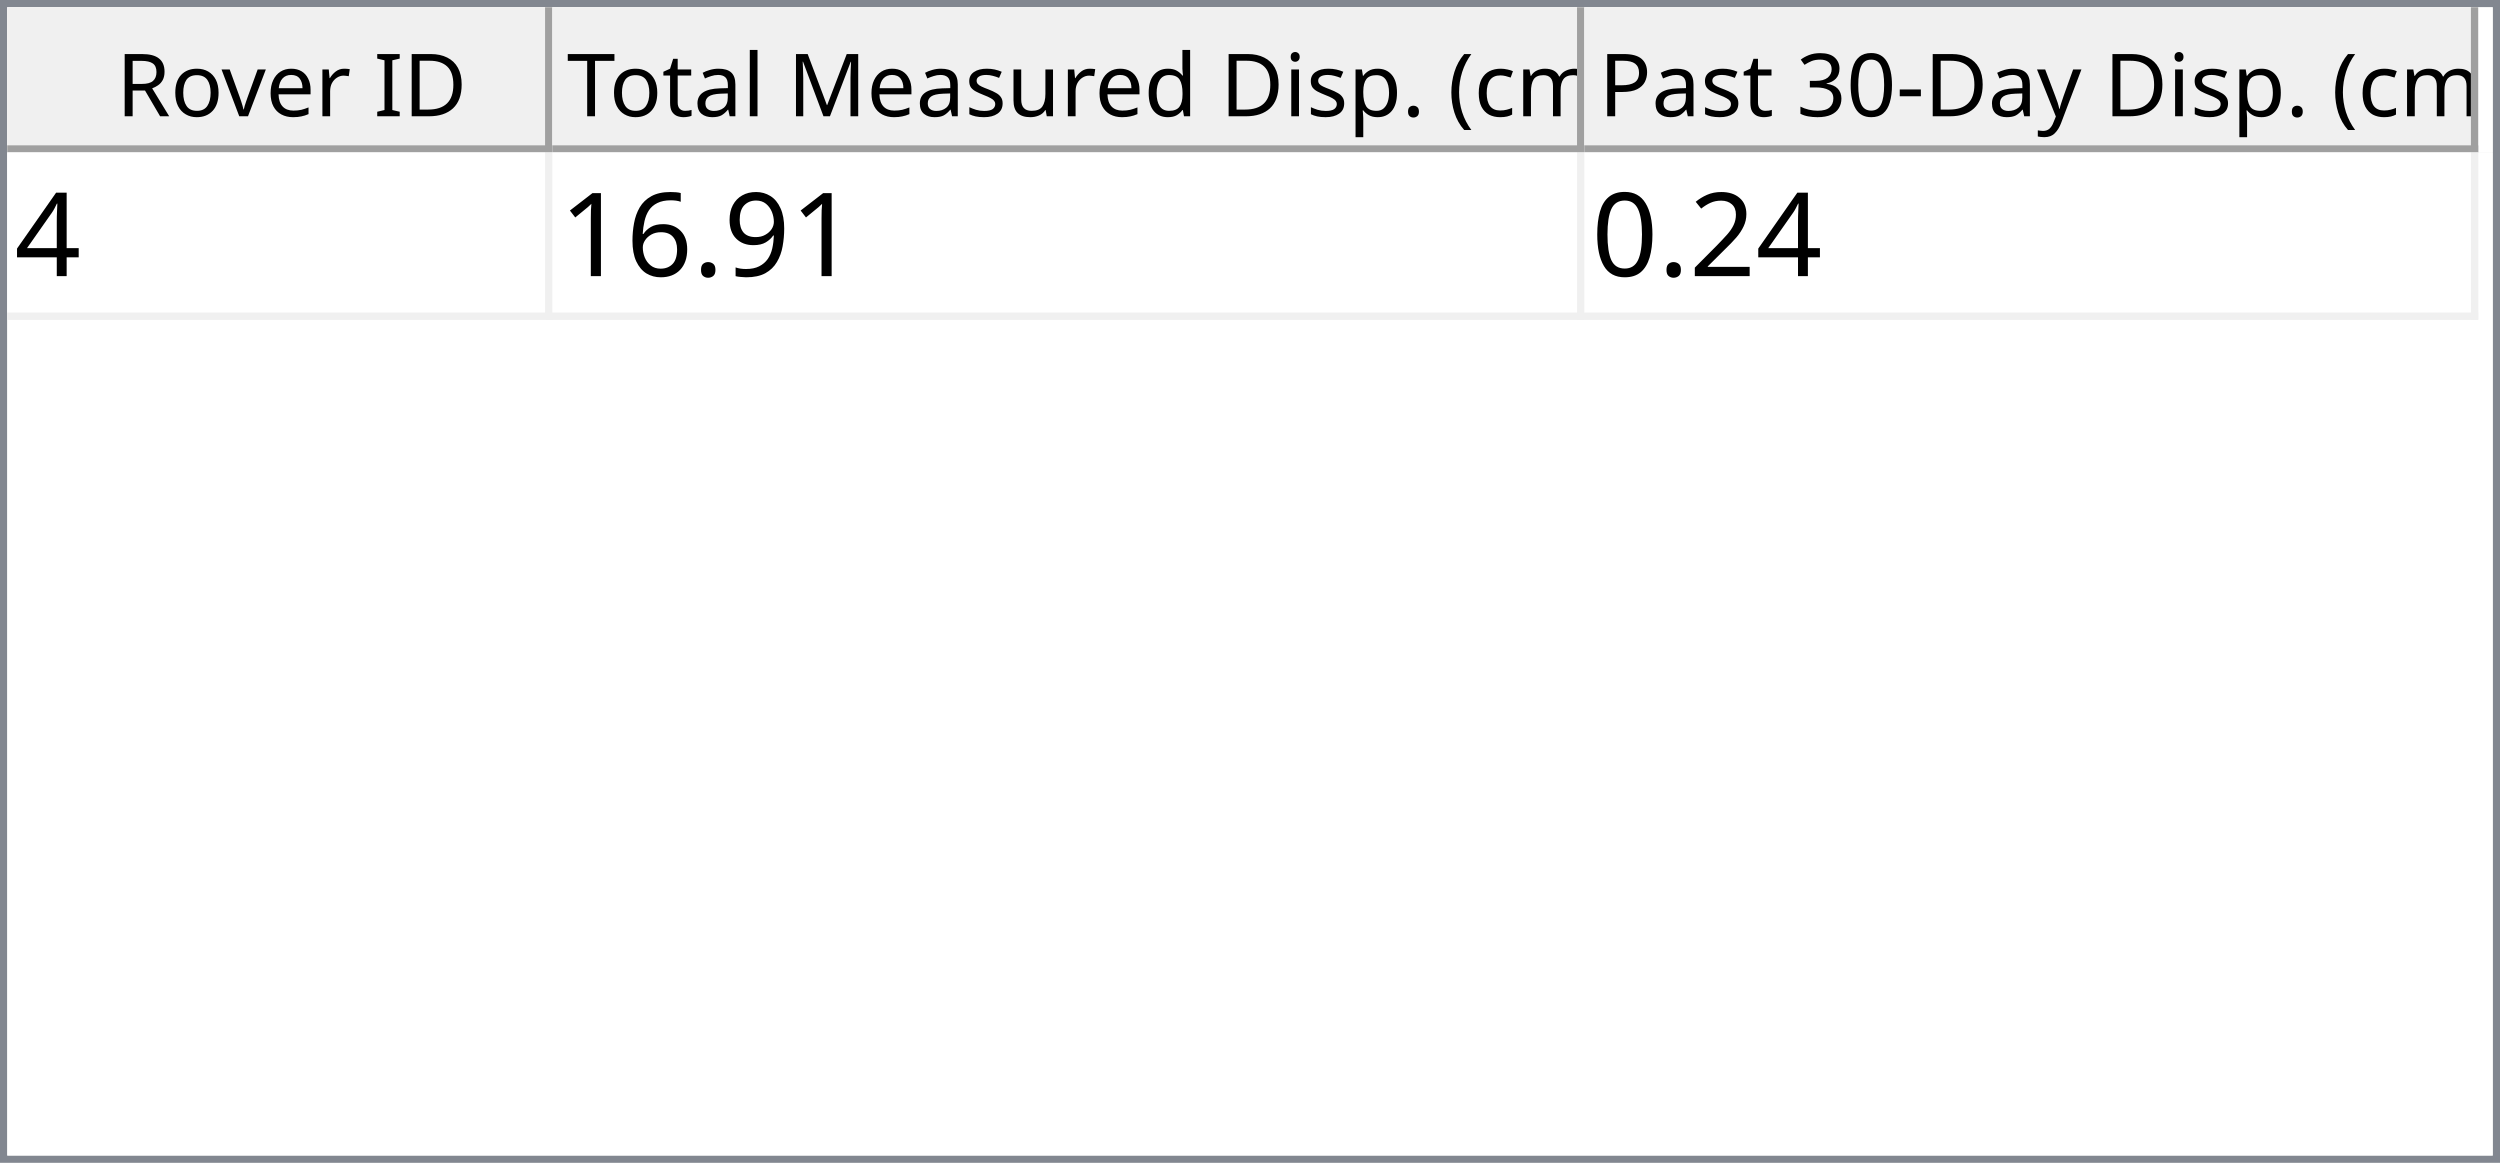
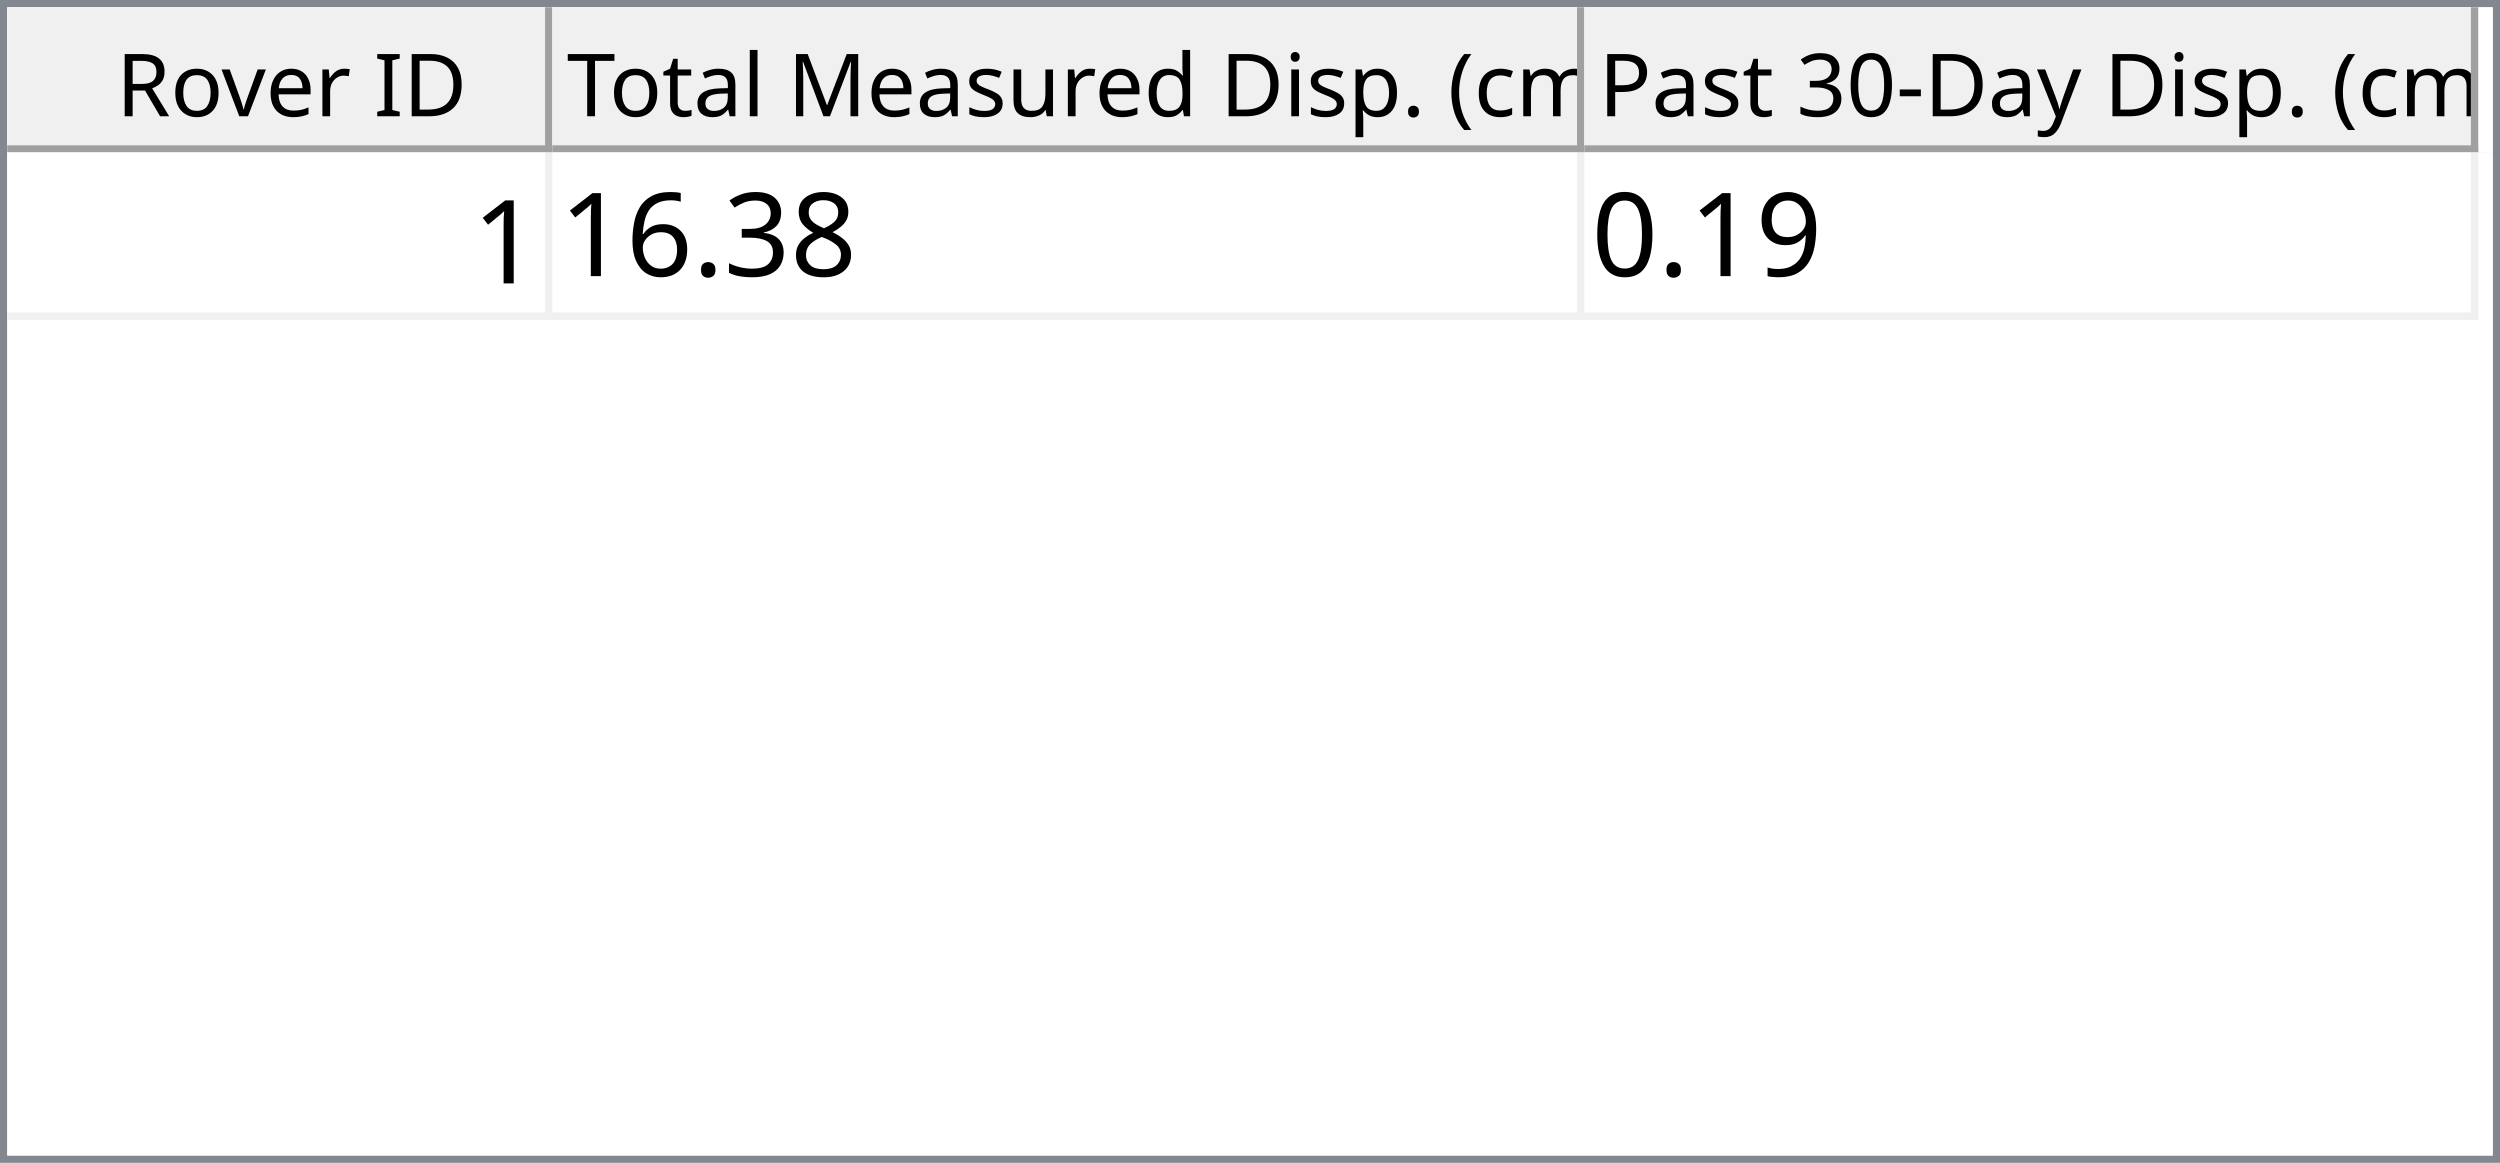
<svg xmlns="http://www.w3.org/2000/svg" style="fill-opacity:1; color-rendering:auto; color-interpolation:auto; text-rendering:auto; stroke:black; stroke-linecap:square; stroke-miterlimit:10; shape-rendering:auto; stroke-opacity:1; fill:black; stroke-dasharray:none; font-weight:normal; stroke-width:1; font-family:'Dialog'; font-style:normal; stroke-linejoin:miter; font-size:12px; stroke-dashoffset:0; image-rendering:auto;" width="344" height="160">
  <defs id="genericDefs" />
  <g>
    <defs id="defs1">
      <clipPath clipPathUnits="userSpaceOnUse" id="clipPath1">
        <path d="M0 0 L344 0 L344 160 L0 160 L0 0 Z" />
      </clipPath>
      <clipPath clipPathUnits="userSpaceOnUse" id="clipPath2">
        <path d="M0 0 L0 160 L344 160 L344 0 Z" />
      </clipPath>
      <clipPath clipPathUnits="userSpaceOnUse" id="clipPath3">
        <path d="M0 0 L0 20 L342 20 L342 0 Z" />
      </clipPath>
      <clipPath clipPathUnits="userSpaceOnUse" id="clipPath4">
        <path d="M0 0 L0 20 L75 20 L75 0 Z" />
      </clipPath>
      <clipPath clipPathUnits="userSpaceOnUse" id="clipPath5">
        <path d="M1 1 L1 19 L74 19 L74 1 Z" />
      </clipPath>
      <clipPath clipPathUnits="userSpaceOnUse" id="clipPath6">
        <path d="M0 0 L0 18 L73 18 L73 0 Z" />
      </clipPath>
      <clipPath clipPathUnits="userSpaceOnUse" id="clipPath7">
        <path d="M-0.5 -0.5 L-0.5 19.5 L74.5 19.5 L74.5 -0.5 Z" />
      </clipPath>
      <clipPath clipPathUnits="userSpaceOnUse" id="clipPath8">
        <path d="M0 0 L0 20 L142 20 L142 0 Z" />
      </clipPath>
      <clipPath clipPathUnits="userSpaceOnUse" id="clipPath9">
        <path d="M1 1 L1 19 L141 19 L141 1 Z" />
      </clipPath>
      <clipPath clipPathUnits="userSpaceOnUse" id="clipPath10">
        <path d="M0 0 L0 18 L140 18 L140 0 Z" />
      </clipPath>
      <clipPath clipPathUnits="userSpaceOnUse" id="clipPath11">
        <path d="M-0.5 -0.5 L-0.5 19.5 L141.5 19.5 L141.5 -0.5 Z" />
      </clipPath>
      <clipPath clipPathUnits="userSpaceOnUse" id="clipPath12">
        <path d="M0 0 L0 20 L123 20 L123 0 Z" />
      </clipPath>
      <clipPath clipPathUnits="userSpaceOnUse" id="clipPath13">
        <path d="M1 1 L1 19 L122 19 L122 1 Z" />
      </clipPath>
      <clipPath clipPathUnits="userSpaceOnUse" id="clipPath14">
        <path d="M0 0 L0 18 L121 18 L121 0 Z" />
      </clipPath>
      <clipPath clipPathUnits="userSpaceOnUse" id="clipPath15">
        <path d="M-0.5 -0.5 L-0.5 19.5 L122.5 19.5 L122.5 -0.5 Z" />
      </clipPath>
      <clipPath clipPathUnits="userSpaceOnUse" id="clipPath16">
        <path d="M0 0 L0 138 L342 138 L342 0 Z" />
      </clipPath>
      <clipPath clipPathUnits="userSpaceOnUse" id="clipPath17">
        <path d="M0 0 L0 23 L340 23 L340 0 Z" />
      </clipPath>
      <clipPath clipPathUnits="userSpaceOnUse" id="clipPath18">
        <path d="M-0.5 -0.5 L-0.5 22.5 L339.5 22.5 L339.5 -0.5 Z" />
      </clipPath>
      <clipPath clipPathUnits="userSpaceOnUse" id="clipPath19">
        <path d="M0 0 L0 22 L74 22 L74 0 Z" />
      </clipPath>
      <clipPath clipPathUnits="userSpaceOnUse" id="clipPath20">
        <path d="M0 0 L0 22 L141 22 L141 0 Z" />
      </clipPath>
      <clipPath clipPathUnits="userSpaceOnUse" id="clipPath21">
        <path d="M0 0 L0 22 L122 22 L122 0 Z" />
      </clipPath>
      <font horiz-adv-x="64.551" id="font1">
        <font-face ascent="107.91" descent="25.098" units-per-em="100" style="font-style:normal; font-family:Segoe UI; font-weight:normal;" />
        <missing-glyph horiz-adv-x="64.551" d="M8.109 0 L8.109 68.266 L56.453 68.266 L56.453 0 L8.109 0 ZM15.328 7.234 L49.219 7.234 L49.219 61.031 L15.328 61.031 L15.328 7.234 Z" />
        <glyph unicode="D" horiz-adv-x="70.117" d="M9.188 0 L9.188 70.016 L28.516 70.016 Q65.531 70.016 65.531 35.891 Q65.531 19.672 55.25 9.836 Q44.969 0 27.734 0 L9.188 0 ZM17.391 62.594 L17.391 7.422 L27.828 7.422 Q41.609 7.422 49.273 14.797 Q56.938 22.172 56.938 35.688 Q56.938 62.594 28.328 62.594 L17.391 62.594 Z" />
        <glyph unicode="I" horiz-adv-x="26.611" d="M17.391 0 L9.188 0 L9.188 70.016 L17.391 70.016 L17.391 0 Z" />
        <glyph unicode=" " horiz-adv-x="27.393" d="" />
        <glyph unicode="r" horiz-adv-x="34.766" d="M34.188 41.891 Q32.078 43.5 28.125 43.5 Q23 43.5 19.555 38.672 Q16.109 33.844 16.109 25.484 L16.109 0 L8.109 0 L8.109 50 L16.109 50 L16.109 39.703 L16.312 39.703 Q18.016 44.969 21.531 47.922 Q25.047 50.875 29.391 50.875 Q32.516 50.875 34.188 50.203 L34.188 41.891 Z" />
        <glyph unicode="e" horiz-adv-x="52.295" d="M48.297 23 L12.984 23 Q13.188 14.656 17.484 10.109 Q21.781 5.562 29.297 5.562 Q37.75 5.562 44.828 11.141 L44.828 3.609 Q38.234 -1.172 27.391 -1.172 Q16.797 -1.172 10.742 5.641 Q4.688 12.453 4.688 24.812 Q4.688 36.469 11.305 43.82 Q17.922 51.172 27.734 51.172 Q37.547 51.172 42.922 44.828 Q48.297 38.484 48.297 27.203 L48.297 23 ZM40.094 29.781 Q40.047 36.719 36.75 40.578 Q33.453 44.438 27.594 44.438 Q21.922 44.438 17.969 40.383 Q14.016 36.328 13.094 29.781 L40.094 29.781 Z" />
        <glyph unicode="v" horiz-adv-x="47.9" d="M47.406 50 L27.484 0 L19.625 0 L0.688 50 L9.469 50 L22.172 13.672 Q23.578 9.672 23.922 6.688 L24.125 6.688 Q24.609 10.453 25.688 13.484 L38.969 50 L47.406 50 Z" />
        <glyph unicode="o" horiz-adv-x="58.594" d="M29 -1.172 Q17.922 -1.172 11.305 5.836 Q4.688 12.844 4.688 24.422 Q4.688 37.016 11.57 44.094 Q18.453 51.172 30.172 51.172 Q41.359 51.172 47.633 44.289 Q53.906 37.406 53.906 25.203 Q53.906 13.234 47.141 6.031 Q40.375 -1.172 29 -1.172 ZM29.594 44.438 Q21.875 44.438 17.383 39.188 Q12.891 33.938 12.891 24.703 Q12.891 15.828 17.43 10.695 Q21.969 5.562 29.594 5.562 Q37.359 5.562 41.531 10.594 Q45.703 15.625 45.703 24.906 Q45.703 34.281 41.531 39.359 Q37.359 44.438 29.594 44.438 Z" />
        <glyph unicode="R" horiz-adv-x="59.814" d="M59.375 0 L49.609 0 L37.891 19.625 Q36.281 22.359 34.766 24.289 Q33.25 26.219 31.664 27.438 Q30.078 28.656 28.25 29.219 Q26.422 29.781 24.125 29.781 L17.391 29.781 L17.391 0 L9.188 0 L9.188 70.016 L30.078 70.016 Q34.672 70.016 38.555 68.867 Q42.438 67.719 45.289 65.375 Q48.141 63.031 49.758 59.547 Q51.375 56.062 51.375 51.375 Q51.375 47.703 50.273 44.656 Q49.172 41.609 47.148 39.211 Q45.125 36.812 42.266 35.133 Q39.406 33.453 35.844 32.516 L35.844 32.328 Q37.594 31.547 38.891 30.547 Q40.188 29.547 41.359 28.18 Q42.531 26.812 43.68 25.078 Q44.828 23.344 46.234 21.047 L59.375 0 ZM17.391 62.594 L17.391 37.203 L28.516 37.203 Q31.594 37.203 34.203 38.133 Q36.812 39.062 38.719 40.797 Q40.625 42.531 41.703 45.047 Q42.781 47.562 42.781 50.688 Q42.781 56.297 39.141 59.445 Q35.5 62.594 28.609 62.594 L17.391 62.594 Z" />
        <glyph unicode=")" horiz-adv-x="30.176" d="M8.297 -15.922 L1.172 -15.922 Q16.406 2.344 16.406 26.812 Q16.406 51.469 1.078 70.016 L8.297 70.016 Q23.531 52.156 23.531 26.703 Q23.531 1.375 8.297 -15.922 Z" />
        <glyph unicode="m" horiz-adv-x="86.133" d="M79.109 0 L71.094 0 L71.094 28.719 Q71.094 37.016 68.531 40.727 Q65.969 44.438 59.906 44.438 Q54.781 44.438 51.195 39.75 Q47.609 35.062 47.609 28.516 L47.609 0 L39.594 0 L39.594 29.688 Q39.594 44.438 28.219 44.438 Q22.953 44.438 19.531 40.016 Q16.109 35.594 16.109 28.516 L16.109 0 L8.109 0 L8.109 50 L16.109 50 L16.109 42.094 L16.312 42.094 Q21.625 51.172 31.844 51.172 Q36.969 51.172 40.773 48.312 Q44.578 45.453 46 40.828 Q51.562 51.172 62.594 51.172 Q79.109 51.172 79.109 30.812 L79.109 0 Z" />
        <glyph unicode="c" horiz-adv-x="46.191" d="M42.188 2.297 Q36.422 -1.172 28.516 -1.172 Q17.828 -1.172 11.258 5.789 Q4.688 12.75 4.688 23.828 Q4.688 36.188 11.766 43.68 Q18.844 51.172 30.672 51.172 Q37.25 51.172 42.281 48.734 L42.281 40.531 Q36.719 44.438 30.375 44.438 Q22.703 44.438 17.797 38.945 Q12.891 33.453 12.891 24.516 Q12.891 15.719 17.508 10.641 Q22.125 5.562 29.891 5.562 Q36.422 5.562 42.188 9.906 L42.188 2.297 Z" />
        <glyph unicode="(" horiz-adv-x="30.176" d="M29.109 -15.922 L21.969 -15.922 Q6.844 1.375 6.844 26.703 Q6.844 52.156 21.969 70.016 L29.203 70.016 Q13.875 51.469 13.875 26.812 Q13.875 2.344 29.109 -15.922 Z" />
        <glyph unicode="." horiz-adv-x="21.68" d="M10.891 -1.078 Q8.641 -1.078 7.055 0.539 Q5.469 2.156 5.469 4.391 Q5.469 6.641 7.055 8.273 Q8.641 9.906 10.891 9.906 Q13.188 9.906 14.797 8.273 Q16.406 6.641 16.406 4.391 Q16.406 2.156 14.797 0.539 Q13.188 -1.078 10.891 -1.078 Z" />
        <glyph unicode="p" horiz-adv-x="58.789" d="M16.312 7.234 L16.109 7.234 L16.109 -23 L8.109 -23 L8.109 50 L16.109 50 L16.109 41.219 L16.312 41.219 Q22.219 51.172 33.594 51.172 Q43.266 51.172 48.688 44.461 Q54.109 37.75 54.109 26.469 Q54.109 13.922 48 6.375 Q41.891 -1.172 31.297 -1.172 Q21.578 -1.172 16.312 7.234 ZM16.109 27.391 L16.109 20.406 Q16.109 14.203 20.141 9.883 Q24.172 5.562 30.375 5.562 Q37.641 5.562 41.773 11.133 Q45.906 16.703 45.906 26.609 Q45.906 34.969 42.047 39.703 Q38.188 44.438 31.594 44.438 Q24.609 44.438 20.359 39.578 Q16.109 34.719 16.109 27.391 Z" />
        <glyph unicode="i" horiz-adv-x="24.219" d="M12.203 62.703 Q10.062 62.703 8.547 64.164 Q7.031 65.625 7.031 67.875 Q7.031 70.125 8.547 71.609 Q10.062 73.094 12.203 73.094 Q14.406 73.094 15.945 71.609 Q17.484 70.125 17.484 67.875 Q17.484 65.719 15.945 64.211 Q14.406 62.703 12.203 62.703 ZM16.109 0 L8.109 0 L8.109 50 L16.109 50 L16.109 0 Z" />
        <glyph unicode="d" horiz-adv-x="58.887" d="M50.781 0 L42.781 0 L42.781 8.5 L42.578 8.5 Q37.016 -1.172 25.391 -1.172 Q15.969 -1.172 10.328 5.539 Q4.688 12.25 4.688 23.828 Q4.688 36.234 10.938 43.703 Q17.188 51.172 27.594 51.172 Q37.891 51.172 42.578 43.062 L42.781 43.062 L42.781 74.031 L50.781 74.031 L50.781 0 ZM42.781 22.609 L42.781 29.984 Q42.781 36.031 38.773 40.234 Q34.766 44.438 28.609 44.438 Q21.297 44.438 17.094 39.062 Q12.891 33.688 12.891 24.219 Q12.891 15.578 16.922 10.57 Q20.953 5.562 27.734 5.562 Q34.422 5.562 38.602 10.398 Q42.781 15.234 42.781 22.609 Z" />
        <glyph unicode="u" horiz-adv-x="56.592" d="M48.531 0 L40.531 0 L40.531 7.906 L40.328 7.906 Q35.359 -1.172 24.906 -1.172 Q7.031 -1.172 7.031 20.125 L7.031 50 L14.984 50 L14.984 21.391 Q14.984 5.562 27.094 5.562 Q32.953 5.562 36.742 9.883 Q40.531 14.203 40.531 21.188 L40.531 50 L48.531 50 L48.531 0 Z" />
        <glyph unicode="s" horiz-adv-x="42.432" d="M5.078 1.812 L5.078 10.406 Q11.625 5.562 19.484 5.562 Q30.031 5.562 30.031 12.594 Q30.031 14.594 29.125 15.992 Q28.219 17.391 26.68 18.461 Q25.141 19.531 23.07 20.383 Q21 21.234 18.609 22.172 Q15.281 23.484 12.766 24.828 Q10.25 26.172 8.57 27.859 Q6.891 29.547 6.031 31.695 Q5.172 33.844 5.172 36.719 Q5.172 40.234 6.789 42.945 Q8.406 45.656 11.086 47.484 Q13.766 49.312 17.211 50.242 Q20.656 51.172 24.312 51.172 Q30.812 51.172 35.938 48.922 L35.938 40.828 Q30.422 44.438 23.25 44.438 Q21 44.438 19.195 43.922 Q17.391 43.406 16.094 42.477 Q14.797 41.547 14.086 40.258 Q13.375 38.969 13.375 37.406 Q13.375 35.453 14.086 34.133 Q14.797 32.812 16.164 31.789 Q17.531 30.766 19.484 29.938 Q21.438 29.109 23.922 28.125 Q27.25 26.859 29.883 25.516 Q32.516 24.172 34.375 22.484 Q36.234 20.797 37.234 18.602 Q38.234 16.406 38.234 13.375 Q38.234 9.672 36.602 6.938 Q34.969 4.203 32.234 2.398 Q29.5 0.594 25.93 -0.289 Q22.359 -1.172 18.453 -1.172 Q10.75 -1.172 5.078 1.812 Z" />
        <glyph unicode="M" horiz-adv-x="89.795" d="M80.562 0 L72.406 0 L72.406 46.969 Q72.406 52.547 73.094 60.594 L72.906 60.594 Q71.734 55.859 70.797 53.812 L46.875 0 L42.875 0 L19 53.422 Q17.969 55.766 16.891 60.594 L16.703 60.594 Q17.094 56.391 17.094 46.875 L17.094 0 L9.188 0 L9.188 70.016 L20.016 70.016 L41.5 21.188 Q44 15.578 44.734 12.797 L45.016 12.797 Q47.125 18.562 48.391 21.391 L70.312 70.016 L80.562 70.016 L80.562 0 Z" />
        <glyph unicode="l" horiz-adv-x="24.219" d="M16.109 0 L8.109 0 L8.109 74.031 L16.109 74.031 L16.109 0 Z" />
        <glyph unicode="a" horiz-adv-x="50.879" d="M43.891 0 L35.891 0 L35.891 7.812 L35.688 7.812 Q30.469 -1.172 20.312 -1.172 Q12.844 -1.172 8.617 2.781 Q4.391 6.734 4.391 13.281 Q4.391 27.297 20.906 29.594 L35.891 31.688 Q35.891 44.438 25.594 44.438 Q16.547 44.438 9.281 38.281 L9.281 46.484 Q16.656 51.172 26.266 51.172 Q43.891 51.172 43.891 32.516 L43.891 0 ZM35.891 25.297 L23.828 23.641 Q18.266 22.859 15.43 20.875 Q12.594 18.891 12.594 13.875 Q12.594 10.203 15.211 7.883 Q17.828 5.562 22.172 5.562 Q28.125 5.562 32.008 9.742 Q35.891 13.922 35.891 20.312 L35.891 25.297 Z" />
        <glyph unicode="t" horiz-adv-x="33.887" d="M31.297 0.484 Q28.469 -1.078 23.828 -1.078 Q10.688 -1.078 10.688 13.578 L10.688 43.172 L2.094 43.172 L2.094 50 L10.688 50 L10.688 62.203 L18.703 64.797 L18.703 50 L31.297 50 L31.297 43.172 L18.703 43.172 L18.703 14.984 Q18.703 9.969 20.414 7.82 Q22.125 5.672 26.078 5.672 Q29.109 5.672 31.297 7.328 L31.297 0.484 Z" />
        <glyph unicode="T" horiz-adv-x="52.393" d="M50.594 62.594 L30.375 62.594 L30.375 0 L22.172 0 L22.172 62.594 L2 62.594 L2 70.016 L50.594 70.016 L50.594 62.594 Z" />
        <glyph unicode="y" horiz-adv-x="48.389" d="M47.906 50 L24.906 -8.016 Q18.75 -23.531 7.625 -23.531 Q4.5 -23.531 2.391 -22.906 L2.391 -15.719 Q4.984 -16.609 7.125 -16.609 Q13.188 -16.609 16.219 -9.375 L20.219 0.094 L0.688 50 L9.578 50 L23.094 11.531 Q23.344 10.797 24.125 7.719 L24.422 7.719 Q24.656 8.891 25.391 11.422 L39.594 50 L47.906 50 Z" />
        <glyph unicode="-" horiz-adv-x="39.99" d="M33.688 24.703 L7.031 24.703 L7.031 31 L33.688 31 L33.688 24.703 Z" />
        <glyph unicode="0" horiz-adv-x="53.906" d="M49.812 35.297 Q49.812 26.516 48.219 19.727 Q46.625 12.938 43.625 8.273 Q40.625 3.609 36.258 1.195 Q31.891 -1.219 26.312 -1.219 Q21.047 -1.219 16.922 1.102 Q12.797 3.422 9.961 7.867 Q7.125 12.312 5.664 18.781 Q4.203 25.25 4.203 33.594 Q4.203 42.781 5.742 49.812 Q7.281 56.844 10.258 61.602 Q13.234 66.359 17.656 68.773 Q22.078 71.188 27.781 71.188 Q49.812 71.188 49.812 35.297 ZM41.609 34.516 Q41.609 64.406 27.391 64.406 Q12.406 64.406 12.406 33.984 Q12.406 5.609 27.094 5.609 Q41.609 5.609 41.609 34.516 Z" />
        <glyph unicode="3" horiz-adv-x="53.906" d="M46.531 19.828 Q46.531 15.094 44.75 11.211 Q42.969 7.328 39.719 4.57 Q36.469 1.812 31.93 0.297 Q27.391 -1.219 21.922 -1.219 Q11.922 -1.219 6 2.594 L6 11.188 Q13.094 5.609 22.219 5.609 Q25.875 5.609 28.828 6.539 Q31.781 7.469 33.906 9.227 Q36.031 10.984 37.18 13.477 Q38.328 15.969 38.328 19.094 Q38.328 32.812 18.797 32.812 L12.984 32.812 L12.984 39.594 L18.5 39.594 Q35.797 39.594 35.797 52.484 Q35.797 64.406 22.609 64.406 Q15.188 64.406 8.688 59.422 L8.688 67.188 Q15.375 71.188 24.609 71.188 Q29 71.188 32.57 69.969 Q36.141 68.75 38.68 66.555 Q41.219 64.359 42.609 61.281 Q44 58.203 44 54.5 Q44 40.672 30.031 36.719 L30.031 36.531 Q33.594 36.141 36.625 34.797 Q39.656 33.453 41.852 31.305 Q44.047 29.156 45.289 26.25 Q46.531 23.344 46.531 19.828 Z" />
        <glyph unicode="P" horiz-adv-x="56.006" d="M17.391 26.469 L17.391 0 L9.188 0 L9.188 70.016 L28.422 70.016 Q39.656 70.016 45.828 64.547 Q52 59.078 52 49.125 Q52 39.156 45.141 32.812 Q38.281 26.469 26.609 26.469 L17.391 26.469 ZM17.391 62.594 L17.391 33.891 L25.984 33.891 Q34.469 33.891 38.938 37.773 Q43.406 41.656 43.406 48.734 Q43.406 62.594 27 62.594 L17.391 62.594 Z" />
      </font>
      <font horiz-adv-x="75.0" id="font2">
        <font-face ascent="100.537" descent="21.973" units-per-em="100" style="font-style:normal; font-family:sans-serif; font-weight:normal;" />
        <missing-glyph horiz-adv-x="75.0" d="M12.5 0 L12.5 62.5 L62.5 62.5 L62.5 0 L12.5 0 ZM14.062 1.562 L60.938 1.562 L60.938 60.938 L14.062 60.938 L14.062 1.562 Z" />
-         <glyph unicode="4" horiz-adv-x="55.615" d="M32.328 0 L32.328 17.141 L1.266 17.141 L1.266 25.203 L33.938 71.578 L41.109 71.578 L41.109 25.203 L50.781 25.203 L50.781 17.141 L41.109 17.141 L41.109 0 L32.328 0 ZM32.328 25.203 L32.328 57.469 L9.906 25.203 L32.328 25.203 Z" />
-         <glyph unicode="9" horiz-adv-x="55.615" d="M5.469 16.547 L13.922 17.328 Q14.984 11.375 18.016 8.688 Q21.047 6 25.781 6 Q29.828 6 32.883 7.859 Q35.938 9.719 37.891 12.82 Q39.844 15.922 41.164 21.195 Q42.484 26.469 42.484 31.938 Q42.484 32.516 42.438 33.688 Q39.797 29.5 35.234 26.883 Q30.672 24.266 25.344 24.266 Q16.453 24.266 10.305 30.711 Q4.156 37.156 4.156 47.703 Q4.156 58.594 10.578 65.234 Q17 71.875 26.656 71.875 Q33.641 71.875 39.43 68.117 Q45.219 64.359 48.219 57.398 Q51.219 50.438 51.219 37.25 Q51.219 23.531 48.242 15.406 Q45.266 7.281 39.383 3.031 Q33.5 -1.219 25.594 -1.219 Q17.188 -1.219 11.867 3.445 Q6.547 8.109 5.469 16.547 ZM41.453 48.141 Q41.453 55.719 37.43 60.156 Q33.406 64.594 27.734 64.594 Q21.875 64.594 17.531 59.812 Q13.188 55.031 13.188 47.406 Q13.188 40.578 17.312 36.305 Q21.438 32.031 27.484 32.031 Q33.594 32.031 37.523 36.305 Q41.453 40.578 41.453 48.141 Z" />
+         <glyph unicode="1" horiz-adv-x="55.615" d="M37.25 0 L28.469 0 L28.469 56 Q25.297 52.984 20.141 49.953 Q14.984 46.922 10.891 45.406 L10.891 53.906 Q18.266 57.375 23.781 62.305 Q29.297 67.234 31.594 71.875 L37.25 71.875 L37.25 0 Z" />
+         <glyph unicode="8" horiz-adv-x="55.615" d="M17.672 38.812 Q12.203 40.828 9.57 44.539 Q6.938 48.25 6.938 53.422 Q6.938 61.234 12.555 66.555 Q18.172 71.875 27.484 71.875 Q36.859 71.875 42.578 66.43 Q48.297 60.984 48.297 53.172 Q48.297 48.188 45.68 44.508 Q43.062 40.828 37.75 38.812 Q44.344 36.672 47.781 31.883 Q51.219 27.094 51.219 20.453 Q51.219 11.281 44.727 5.031 Q38.234 -1.219 27.641 -1.219 Q17.047 -1.219 10.547 5.055 Q4.047 11.328 4.047 20.703 Q4.047 27.688 7.594 32.398 Q11.141 37.109 17.672 38.812 ZM15.922 53.719 Q15.922 48.641 19.195 45.414 Q22.469 42.188 27.688 42.188 Q32.766 42.188 36.016 45.383 Q39.266 48.578 39.266 53.219 Q39.266 58.062 35.914 61.359 Q32.562 64.656 27.594 64.656 Q22.562 64.656 19.242 61.43 Q15.922 58.203 15.922 53.719 ZM13.094 20.656 Q13.094 16.891 14.875 13.375 Q16.656 9.859 20.172 7.93 Q23.688 6 27.734 6 Q34.031 6 38.133 10.055 Q42.234 14.109 42.234 20.359 Q42.234 26.703 38.016 30.859 Q33.797 35.016 27.438 35.016 Q21.234 35.016 17.164 30.914 Q13.094 26.812 13.094 20.656 Z" />
+         <glyph unicode="3" horiz-adv-x="55.615" d="M4.203 18.891 L12.984 20.062 Q14.5 12.594 18.141 9.297 Q21.781 6 27 6 Q33.203 6 37.477 10.297 Q41.75 14.594 41.75 20.953 Q41.75 27 37.797 30.93 Q33.844 34.859 27.734 34.859 Q25.25 34.859 21.531 33.891 L22.516 41.609 Q23.391 41.5 23.922 41.5 Q29.547 41.5 34.039 44.43 Q38.531 47.359 38.531 53.469 Q38.531 58.297 35.258 61.477 Q31.984 64.656 26.812 64.656 Q21.688 64.656 18.266 61.43 Q14.844 58.203 13.875 51.766 L5.078 53.328 Q6.688 62.156 12.398 67.016 Q18.109 71.875 26.609 71.875 Q32.469 71.875 37.398 69.359 Q42.328 66.844 44.945 62.5 Q47.562 58.156 47.562 53.266 Q47.562 48.641 45.07 44.828 Q42.578 41.016 37.703 38.766 Q44.047 37.312 47.562 32.695 Q51.078 28.078 51.078 21.141 Q51.078 11.766 44.242 5.25 Q37.406 -1.266 26.953 -1.266 Q17.531 -1.266 11.305 4.352 Q5.078 9.969 4.203 18.891 Z" />
        <glyph unicode="." horiz-adv-x="27.783" d="M9.078 0 L9.078 10.016 L19.094 10.016 L19.094 0 L9.078 0 Z" />
        <glyph unicode="6" horiz-adv-x="55.615" d="M49.75 54.047 L41.016 53.375 Q39.844 58.547 37.703 60.891 Q34.125 64.656 28.906 64.656 Q24.703 64.656 21.531 62.312 Q17.391 59.281 14.992 53.469 Q12.594 47.656 12.5 36.922 Q15.672 41.75 20.266 44.094 Q24.859 46.438 29.891 46.438 Q38.672 46.438 44.852 39.969 Q51.031 33.5 51.031 23.25 Q51.031 16.5 48.125 10.719 Q45.219 4.938 40.141 1.859 Q35.062 -1.219 28.609 -1.219 Q17.625 -1.219 10.695 6.859 Q3.766 14.938 3.766 33.5 Q3.766 54.25 11.422 63.672 Q18.109 71.875 29.438 71.875 Q37.891 71.875 43.289 67.141 Q48.688 62.406 49.75 54.047 ZM13.875 23.188 Q13.875 18.656 15.797 14.508 Q17.719 10.359 21.188 8.18 Q24.656 6 28.469 6 Q34.031 6 38.039 10.492 Q42.047 14.984 42.047 22.703 Q42.047 30.125 38.086 34.398 Q34.125 38.672 28.125 38.672 Q22.172 38.672 18.023 34.398 Q13.875 30.125 13.875 23.188 Z" />
-         <glyph unicode="1" horiz-adv-x="55.615" d="M37.25 0 L28.469 0 L28.469 56 Q25.297 52.984 20.141 49.953 Q14.984 46.922 10.891 45.406 L10.891 53.906 Q18.266 57.375 23.781 62.305 Q29.297 67.234 31.594 71.875 L37.25 71.875 L37.25 0 Z" />
-         <glyph unicode="2" horiz-adv-x="55.615" d="M50.344 8.453 L50.344 0 L3.031 0 Q2.938 3.172 4.047 6.109 Q5.859 10.938 9.836 15.625 Q13.812 20.312 21.344 26.469 Q33.016 36.031 37.117 41.625 Q41.219 47.219 41.219 52.203 Q41.219 57.422 37.477 61.008 Q33.734 64.594 27.734 64.594 Q21.391 64.594 17.578 60.789 Q13.766 56.984 13.719 50.25 L4.688 51.172 Q5.609 61.281 11.664 66.578 Q17.719 71.875 27.938 71.875 Q38.234 71.875 44.242 66.164 Q50.25 60.453 50.25 52 Q50.25 47.703 48.492 43.555 Q46.734 39.406 42.656 34.812 Q38.578 30.219 29.109 22.219 Q21.188 15.578 18.945 13.211 Q16.703 10.844 15.234 8.453 L50.344 8.453 Z" />
+         <glyph unicode="9" horiz-adv-x="55.615" d="M5.469 16.547 L13.922 17.328 Q14.984 11.375 18.016 8.688 Q21.047 6 25.781 6 Q29.828 6 32.883 7.859 Q35.938 9.719 37.891 12.82 Q39.844 15.922 41.164 21.195 Q42.484 26.469 42.484 31.938 Q42.484 32.516 42.438 33.688 Q39.797 29.5 35.234 26.883 Q30.672 24.266 25.344 24.266 Q16.453 24.266 10.305 30.711 Q4.156 37.156 4.156 47.703 Q4.156 58.594 10.578 65.234 Q17 71.875 26.656 71.875 Q33.641 71.875 39.43 68.117 Q45.219 64.359 48.219 57.398 Q51.219 50.438 51.219 37.25 Q51.219 23.531 48.242 15.406 Q45.266 7.281 39.383 3.031 Q33.5 -1.219 25.594 -1.219 Q17.188 -1.219 11.867 3.445 Q6.547 8.109 5.469 16.547 ZM41.453 48.141 Q41.453 55.719 37.43 60.156 Q33.406 64.594 27.734 64.594 Q21.875 64.594 17.531 59.812 Q13.188 55.031 13.188 47.406 Q13.188 40.578 17.312 36.305 Q21.438 32.031 27.484 32.031 Q33.594 32.031 37.523 36.305 Q41.453 40.578 41.453 48.141 Z" />
        <glyph unicode="0" horiz-adv-x="55.615" d="M4.156 35.297 Q4.156 48 6.766 55.742 Q9.375 63.484 14.523 67.68 Q19.672 71.875 27.484 71.875 Q33.25 71.875 37.594 69.555 Q41.938 67.234 44.773 62.867 Q47.609 58.5 49.219 52.227 Q50.828 45.953 50.828 35.297 Q50.828 22.703 48.242 14.969 Q45.656 7.234 40.508 3.008 Q35.359 -1.219 27.484 -1.219 Q17.141 -1.219 11.234 6.203 Q4.156 15.141 4.156 35.297 ZM13.188 35.297 Q13.188 17.672 17.312 11.836 Q21.438 6 27.484 6 Q33.547 6 37.672 11.859 Q41.797 17.719 41.797 35.297 Q41.797 52.984 37.672 58.789 Q33.547 64.594 27.391 64.594 Q21.344 64.594 17.719 59.469 Q13.188 52.938 13.188 35.297 Z" />
      </font>
    </defs>
    <g style="fill:white; stroke:white;">
      <rect x="0" y="0" width="344" style="clip-path:url(#clipPath1); stroke:none;" height="160" />
    </g>
    <g style="fill:white; text-rendering:optimizeSpeed; color-rendering:optimizeSpeed; image-rendering:optimizeSpeed; shape-rendering:crispEdges; stroke:white; color-interpolation:sRGB;">
      <rect x="0" width="344" height="160" y="0" style="stroke:none;" />
      <path style="stroke:none;" d="M0 160 L344 160 L344 0 L0 0 Z" />
    </g>
    <g style="fill:rgb(240,240,240); font-family:'Segoe UI'; stroke:rgb(240,240,240);">
      <rect x="0" y="0" width="344" style="clip-path:url(#clipPath2); stroke:none;" height="160" />
    </g>
    <g style="fill:rgb(130,135,144); font-family:'Segoe UI'; stroke:rgb(130,135,144);">
      <path d="M0 0 L344 0 L344 160 L0 160 L0 0 ZM1 1 L343 1 L343 159 L1 159 L1 1 Z" style="fill-rule:evenodd; clip-path:url(#clipPath2); stroke:none;" />
    </g>
    <g style="fill:white; font-family:'Segoe UI'; stroke:white;" transform="translate(1,1)">
      <rect x="0" y="0" width="342" style="clip-path:url(#clipPath3); stroke:none;" height="20" />
    </g>
    <g style="fill:rgb(240,240,240); font-family:'Segoe UI'; stroke:rgb(240,240,240);" transform="translate(1,1)">
      <rect x="0" y="0" width="75" style="clip-path:url(#clipPath4); stroke:none;" height="20" />
    </g>
    <g style="font-family:'Segoe UI';" transform="translate(2,2)">
      <text x="14" xml:space="preserve" y="14" style="clip-path:url(#clipPath6); stroke:none;">Rover ID</text>
    </g>
    <g style="fill:rgb(160,160,160); font-family:'Segoe UI'; stroke:rgb(160,160,160); stroke-linejoin:bevel;" transform="translate(1.5,1.5)">
      <line x1="74" x2="74" y1="0" style="fill:none; clip-path:url(#clipPath7);" y2="19" />
    </g>
    <g style="fill:rgb(160,160,160); font-family:'Segoe UI'; stroke:rgb(160,160,160); stroke-linejoin:bevel;" transform="matrix(1,0,0,1,1,1) translate(0.5,0.5)">
      <line x1="0" x2="74" y1="19" style="fill:none; clip-path:url(#clipPath7);" y2="19" />
    </g>
    <g style="fill:rgb(240,240,240); font-family:'Segoe UI'; stroke:rgb(240,240,240);" transform="translate(76,1)">
      <rect x="0" y="0" width="142" style="clip-path:url(#clipPath8); stroke:none;" height="20" />
    </g>
    <g style="font-family:'Segoe UI';" transform="translate(77,2)">
      <text x="1" xml:space="preserve" y="14" style="clip-path:url(#clipPath10); stroke:none;">Total Measured Disp. (cm)</text>
    </g>
    <g style="fill:rgb(160,160,160); font-family:'Segoe UI'; stroke:rgb(160,160,160); stroke-linejoin:bevel;" transform="translate(76.5,1.5)">
      <line x1="141" x2="141" y1="0" style="fill:none; clip-path:url(#clipPath11);" y2="19" />
    </g>
    <g style="fill:rgb(160,160,160); font-family:'Segoe UI'; stroke:rgb(160,160,160); stroke-linejoin:bevel;" transform="matrix(1,0,0,1,76,1) translate(0.5,0.5)">
      <line x1="0" x2="141" y1="19" style="fill:none; clip-path:url(#clipPath11);" y2="19" />
    </g>
    <g style="fill:rgb(240,240,240); font-family:'Segoe UI'; stroke:rgb(240,240,240);" transform="translate(218,1)">
      <rect x="0" y="0" width="123" style="clip-path:url(#clipPath12); stroke:none;" height="20" />
    </g>
    <g style="font-family:'Segoe UI';" transform="translate(219,2)">
      <text x="1" xml:space="preserve" y="14" style="clip-path:url(#clipPath14); stroke:none;">Past 30-Day Disp. (cm)</text>
    </g>
    <g style="fill:rgb(160,160,160); font-family:'Segoe UI'; stroke:rgb(160,160,160); stroke-linejoin:bevel;" transform="translate(218.5,1.5)">
      <line x1="122" x2="122" y1="0" style="fill:none; clip-path:url(#clipPath15);" y2="19" />
    </g>
    <g style="fill:rgb(160,160,160); font-family:'Segoe UI'; stroke:rgb(160,160,160); stroke-linejoin:bevel;" transform="matrix(1,0,0,1,218,1) translate(0.5,0.5)">
      <line x1="0" x2="122" y1="19" style="fill:none; clip-path:url(#clipPath15);" y2="19" />
    </g>
    <g style="fill:white; font-family:'Segoe UI'; stroke:white;" transform="translate(1,21)">
      <rect x="0" y="0" width="342" style="clip-path:url(#clipPath16); stroke:none;" height="138" />
    </g>
    <g style="fill:rgb(240,240,240); font-size:16px; font-family:sans-serif; stroke:rgb(240,240,240);" transform="translate(1,21)">
      <rect x="0" y="0" width="340" style="clip-path:url(#clipPath17); stroke:none;" height="23" />
      <line transform="translate(0.5,0.5)" x1="0" x2="339" y1="22" style="clip-path:url(#clipPath18); fill:none; stroke-linejoin:bevel;" y2="22" />
    </g>
    <g transform="matrix(1,0,0,1,1,21) translate(0.5,0.5)" style="fill:rgb(240,240,240); font-size:16px; font-family:sans-serif; stroke:rgb(240,240,240); stroke-linejoin:bevel;">
      <line x1="74" x2="74" y1="0" style="fill:none; clip-path:url(#clipPath18);" y2="22" />
    </g>
    <g transform="matrix(1,0,0,1,1,21) translate(0.5,0.5)" style="fill:rgb(240,240,240); font-size:16px; font-family:sans-serif; stroke:rgb(240,240,240); stroke-linejoin:bevel;">
      <line x1="216" x2="216" y1="0" style="fill:none; clip-path:url(#clipPath18);" y2="22" />
    </g>
    <g transform="matrix(1,0,0,1,1,21) translate(0.5,0.5)" style="fill:rgb(240,240,240); font-size:16px; font-family:sans-serif; stroke:rgb(240,240,240); stroke-linejoin:bevel;">
      <line x1="339" x2="339" y1="0" style="fill:none; clip-path:url(#clipPath18);" y2="22" />
    </g>
    <g style="fill:white; font-size:16px; font-family:sans-serif; stroke:white;" transform="matrix(1,0,0,1,1,21)">
      <rect x="0" y="0" width="74" style="clip-path:url(#clipPath19); stroke:none;" height="22" />
-       <text x="1" y="17" style="fill:black; clip-path:url(#clipPath19); stroke:none;" xml:space="preserve">4</text>
+       <text x="64" y="18" style="fill:black; clip-path:url(#clipPath19); stroke:none;" xml:space="preserve">1</text>
    </g>
    <g style="fill:white; font-size:16px; font-family:sans-serif; stroke:white;" transform="matrix(1,0,0,1,1,21) translate(75,0)">
      <rect x="0" y="0" width="141" style="clip-path:url(#clipPath20); stroke:none;" height="22" />
-       <text x="1" y="17" style="fill:black; clip-path:url(#clipPath20); stroke:none;" xml:space="preserve">16.91</text>
+       <text x="1" y="17" style="fill:black; clip-path:url(#clipPath20); stroke:none;" xml:space="preserve">16.38</text>
    </g>
    <g style="fill:white; font-size:16px; font-family:sans-serif; stroke:white;" transform="matrix(1,0,0,1,1,21) translate(217,0)">
      <rect x="0" y="0" width="122" style="clip-path:url(#clipPath21); stroke:none;" height="22" />
-       <text x="1" y="17" style="fill:black; clip-path:url(#clipPath21); stroke:none;" xml:space="preserve">0.24</text>
+       <text x="1" y="17" style="fill:black; clip-path:url(#clipPath21); stroke:none;" xml:space="preserve">0.19</text>
    </g>
  </g>
</svg>
